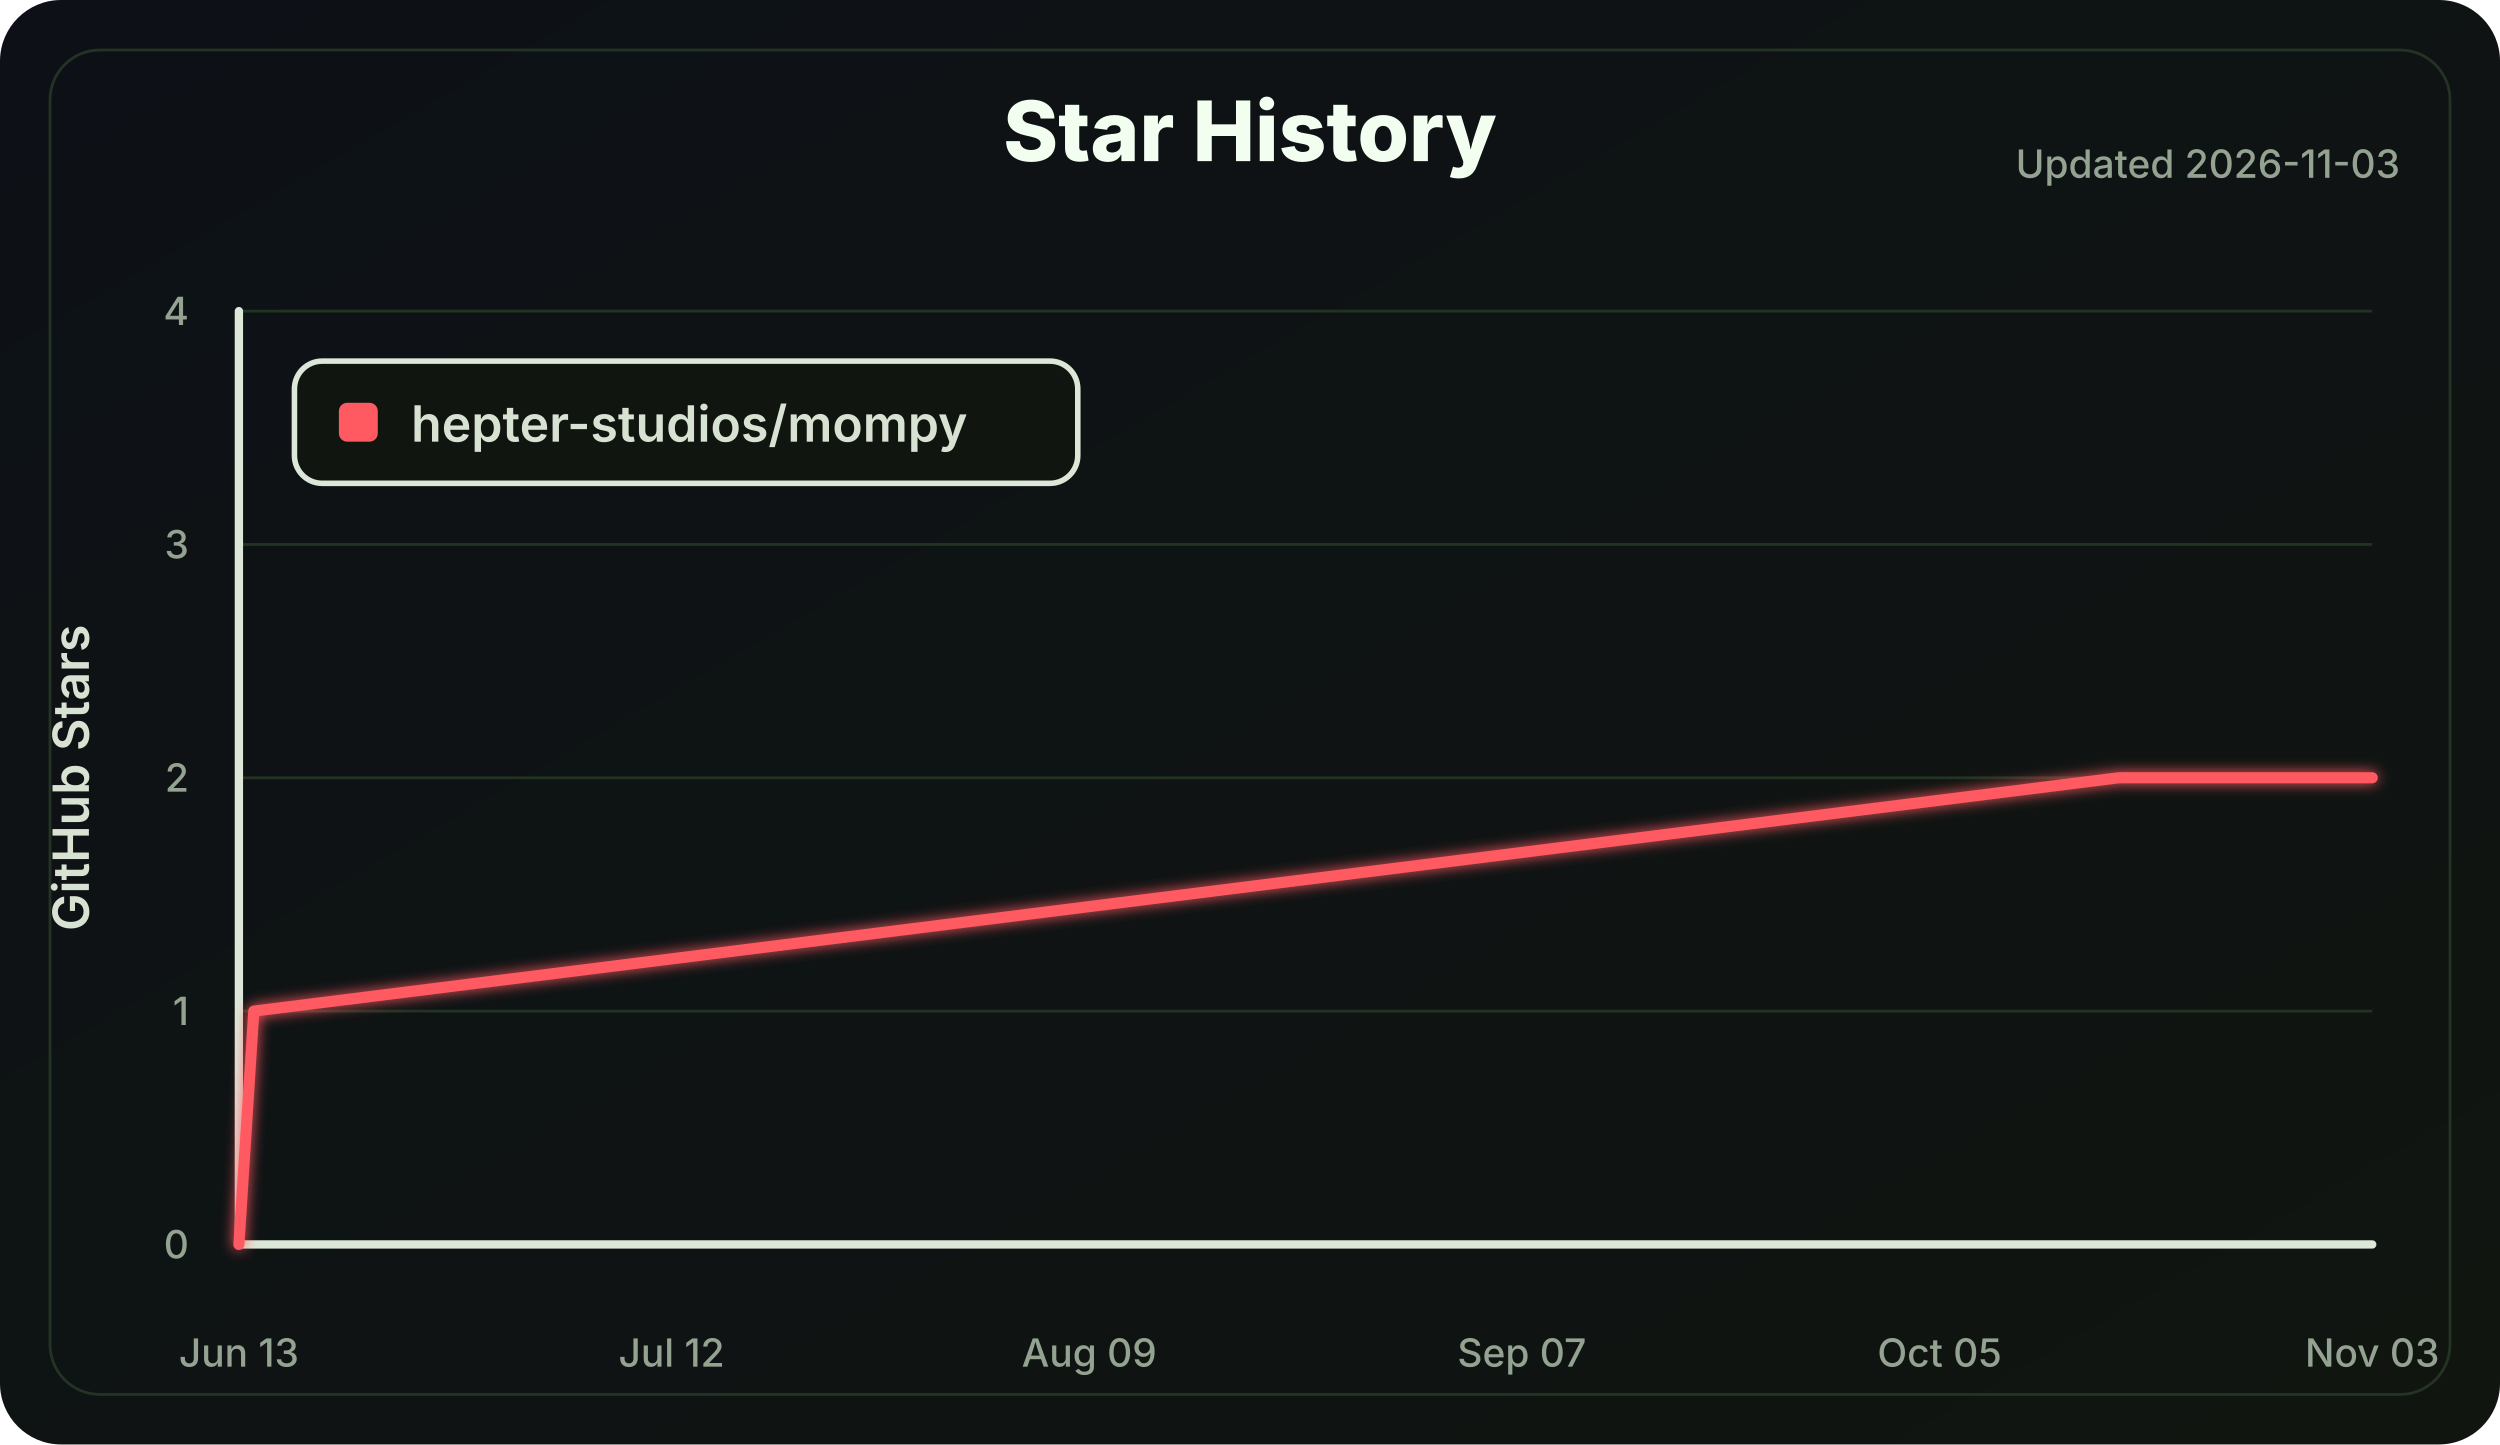
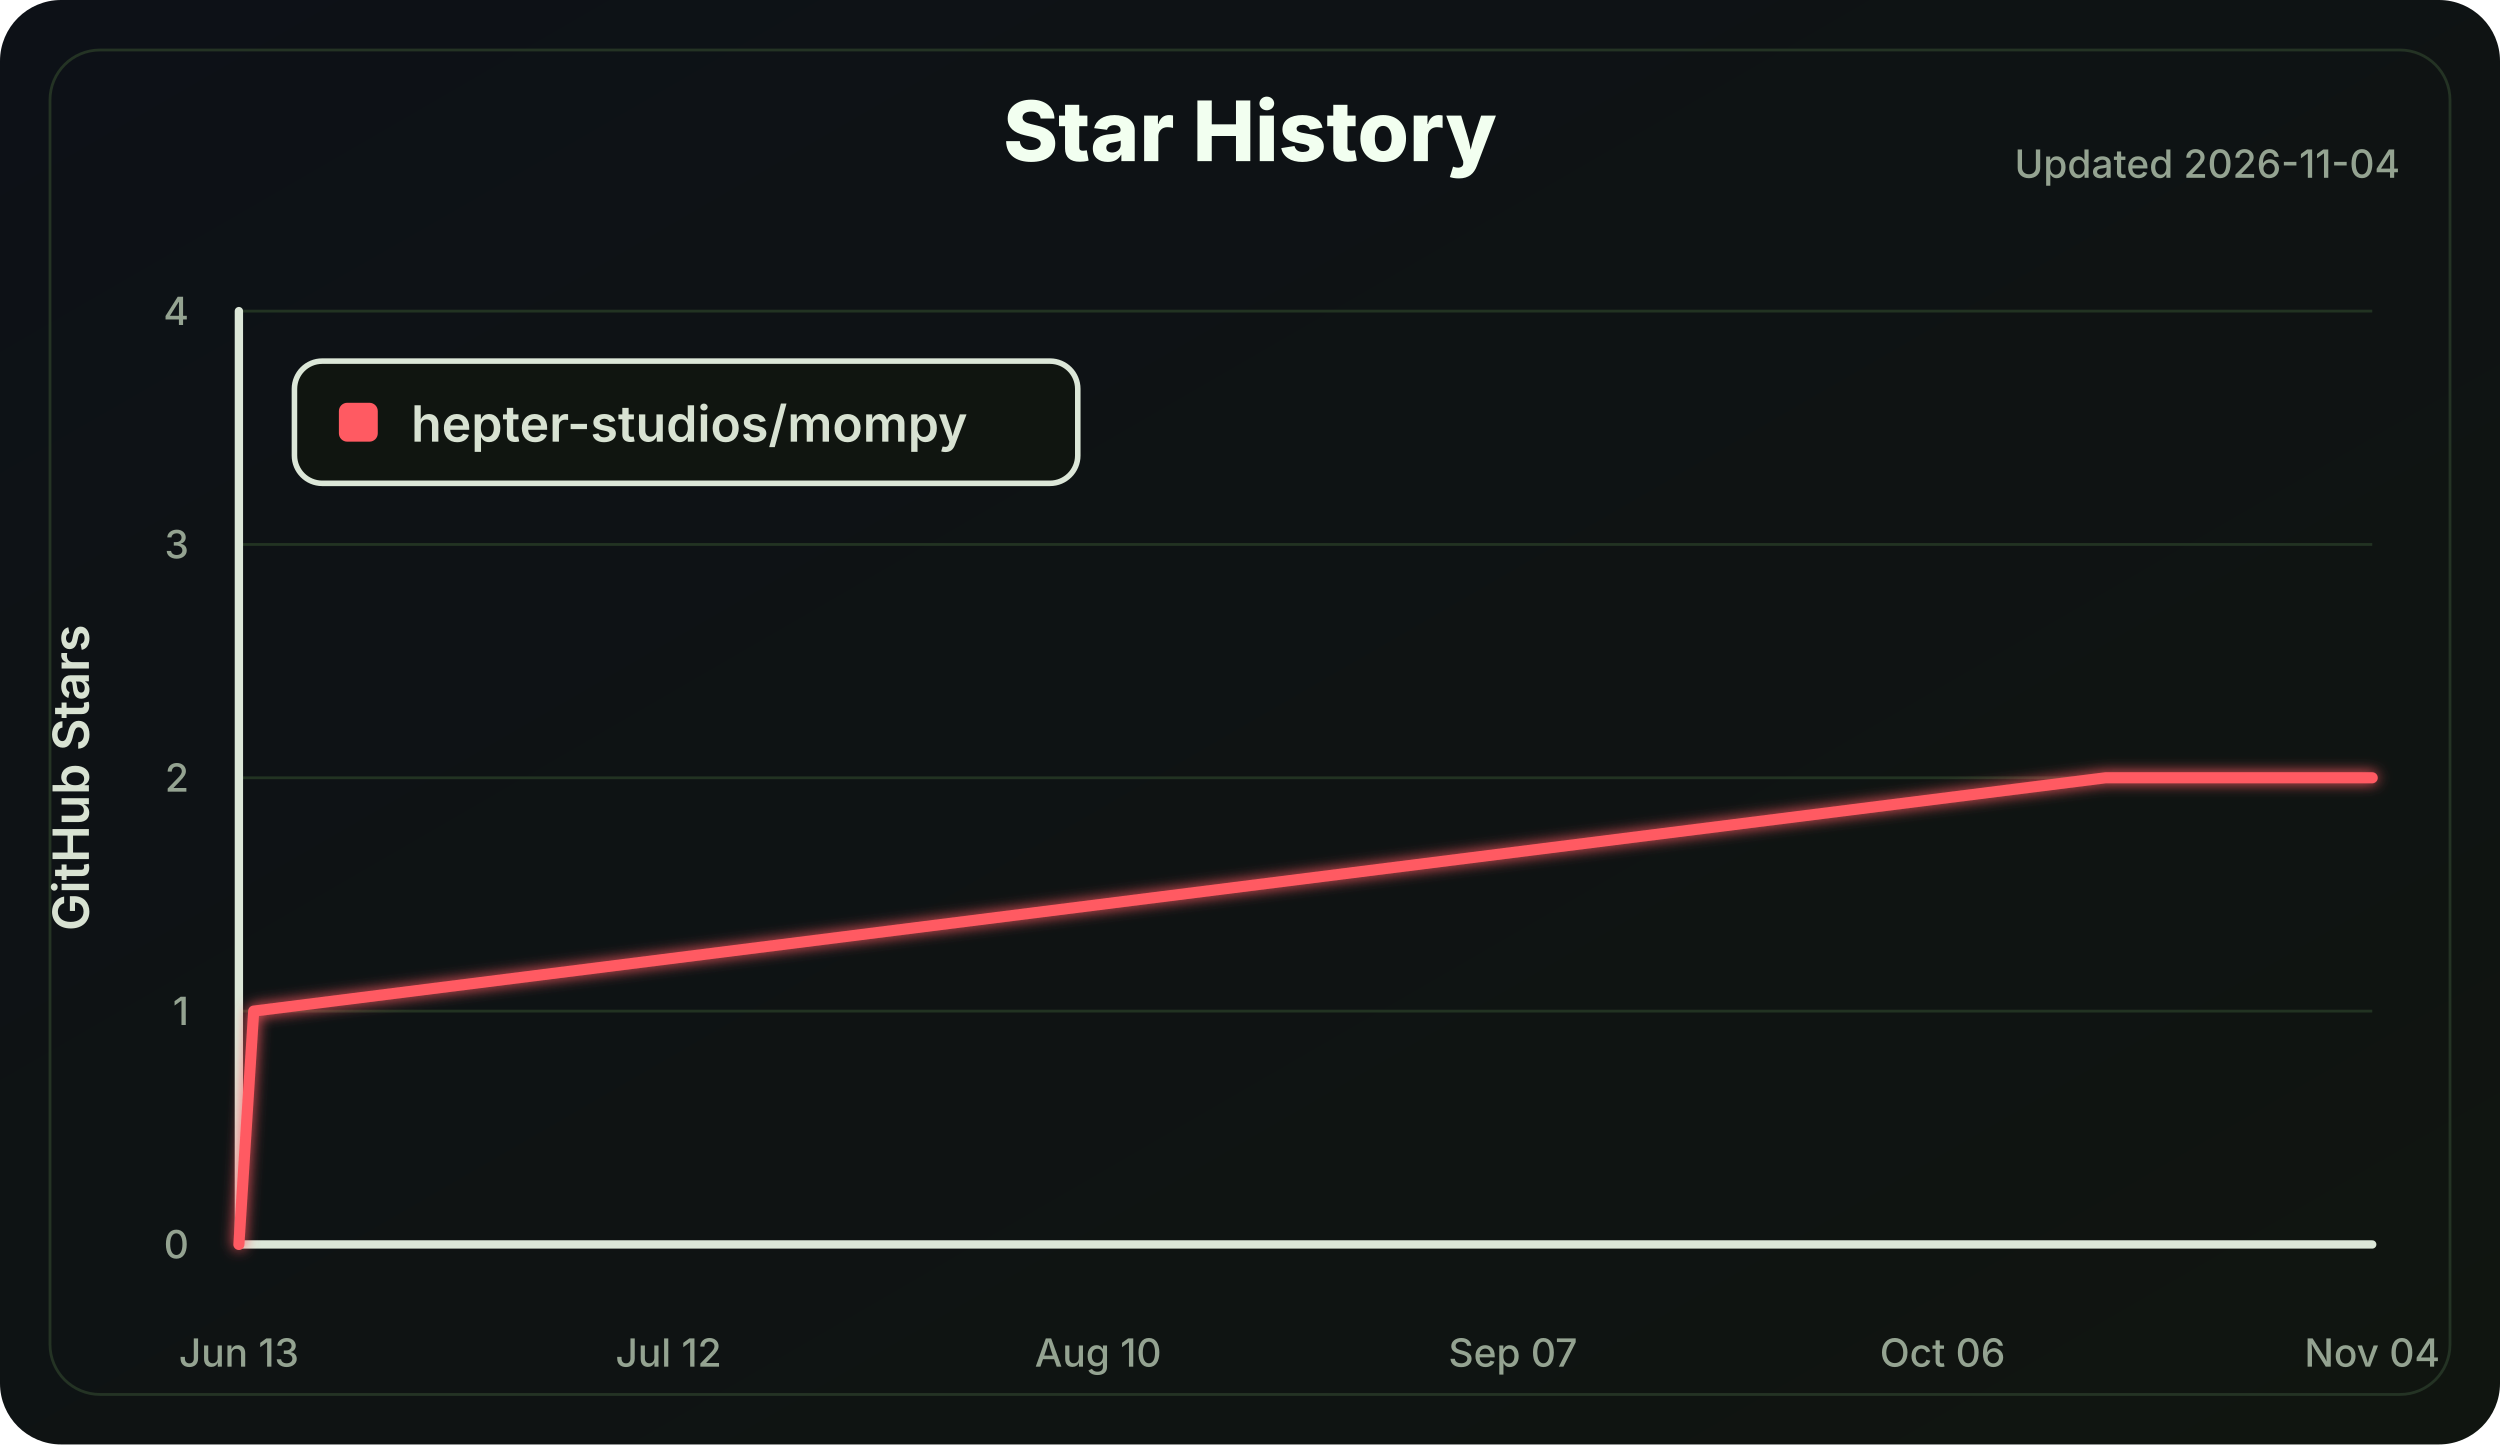
<svg xmlns="http://www.w3.org/2000/svg" width="900" height="520" viewBox="0 0 900 520" role="img" aria-labelledby="title desc">
  <defs>
    <linearGradient id="bg" x1="0" x2="1" y1="0" y2="1">
      <stop offset="0" stop-color="#0d1117" />
      <stop offset="1" stop-color="#101510" />
    </linearGradient>
    <filter id="softGlow" x="-30%" y="-30%" width="160%" height="160%">
      <feGaussianBlur stdDeviation="2.5" result="blur" />
      <feMerge>
        <feMergeNode in="blur" />
        <feMergeNode in="SourceGraphic" />
      </feMerge>
    </filter>
  </defs>
  <style>
    .label { fill: #d8e2d2; font: 600 18px Inter, Segoe UI, Arial, sans-serif; }
    .small { fill: #94a391; font: 500 14px Inter, Segoe UI, Arial, sans-serif; }
    .title { fill: #f2fff0; font: 800 30px Inter, Segoe UI, Arial, sans-serif; }
    .axis { stroke: #dce7d8; stroke-width: 3; stroke-linecap: round; }
    .grid line { stroke: #223322; stroke-width: 1; }
    .line { fill: none; stroke: #ff5a62; stroke-width: 4; stroke-linecap: round; stroke-linejoin: round; }
  </style>
  <rect width="100%" height="100%" rx="22" fill="url(#bg)" />
  <rect x="18" y="18" width="864" height="484" rx="18" fill="none" stroke="#243324" />
  <text class="title" x="450.0" y="58" text-anchor="middle">Star History</text>
-   <text class="small" x="864" y="64" text-anchor="end">Updated 2026-11-03</text>
+   <text class="small" x="864" y="64" text-anchor="end">Updated 2026-11-04</text>
  <g class="grid">
    <line x1="86" y1="448.00" x2="854" y2="448.00" />
    <line x1="86" y1="364.00" x2="854" y2="364.00" />
    <line x1="86" y1="280.00" x2="854" y2="280.00" />
    <line x1="86" y1="196.00" x2="854" y2="196.00" />
    <line x1="86" y1="112.00" x2="854" y2="112.00" />
  </g>
  <line class="axis" x1="86" y1="112" x2="86" y2="448" />
  <line class="axis" x1="86" y1="448" x2="854" y2="448" />
  <g class="small">
    <text x="68" y="453.00" text-anchor="end">0</text>
    <text x="68" y="369.00" text-anchor="end">1</text>
    <text x="68" y="285.00" text-anchor="end">2</text>
    <text x="68" y="201.00" text-anchor="end">3</text>
    <text x="68" y="117.00" text-anchor="end">4</text>
    <text x="86.00" y="492" text-anchor="middle">Jun 13</text>
-     <text x="241.75" y="492" text-anchor="middle">Jul 12</text>
-     <text x="392.13" y="492" text-anchor="middle">Aug 09</text>
-     <text x="547.87" y="492" text-anchor="middle">Sep 07</text>
-     <text x="698.25" y="492" text-anchor="middle">Oct 05</text>
-     <text x="854.00" y="492" text-anchor="middle">Nov 03</text>
+     <text x="240.67" y="492" text-anchor="middle">Jul 12</text>
+     <text x="395.33" y="492" text-anchor="middle">Aug 10</text>
+     <text x="544.67" y="492" text-anchor="middle">Sep 07</text>
+     <text x="699.33" y="492" text-anchor="middle">Oct 06</text>
+     <text x="854.00" y="492" text-anchor="middle">Nov 04</text>
  </g>
  <text class="label" x="32" y="280.0" transform="rotate(-90 32 280.0)" text-anchor="middle">GitHub Stars</text>
-   <polyline class="line" points="86.00,448.00 91.37,364.00 762.70,280.00 854.00,280.00" filter="url(#softGlow)" />
+   <polyline class="line" points="86.00,448.00 91.33,364.00 758.00,280.00 854.00,280.00" filter="url(#softGlow)" />
  <g transform="translate(106 130)">
    <rect width="282" height="44" rx="10" fill="#101510" stroke="#dce7d8" stroke-width="2" />
    <rect x="16" y="15" width="14" height="14" rx="3" fill="#ff5a62" />
    <text class="label" x="42" y="29">hepter-studios/mompy</text>
  </g>
</svg>
